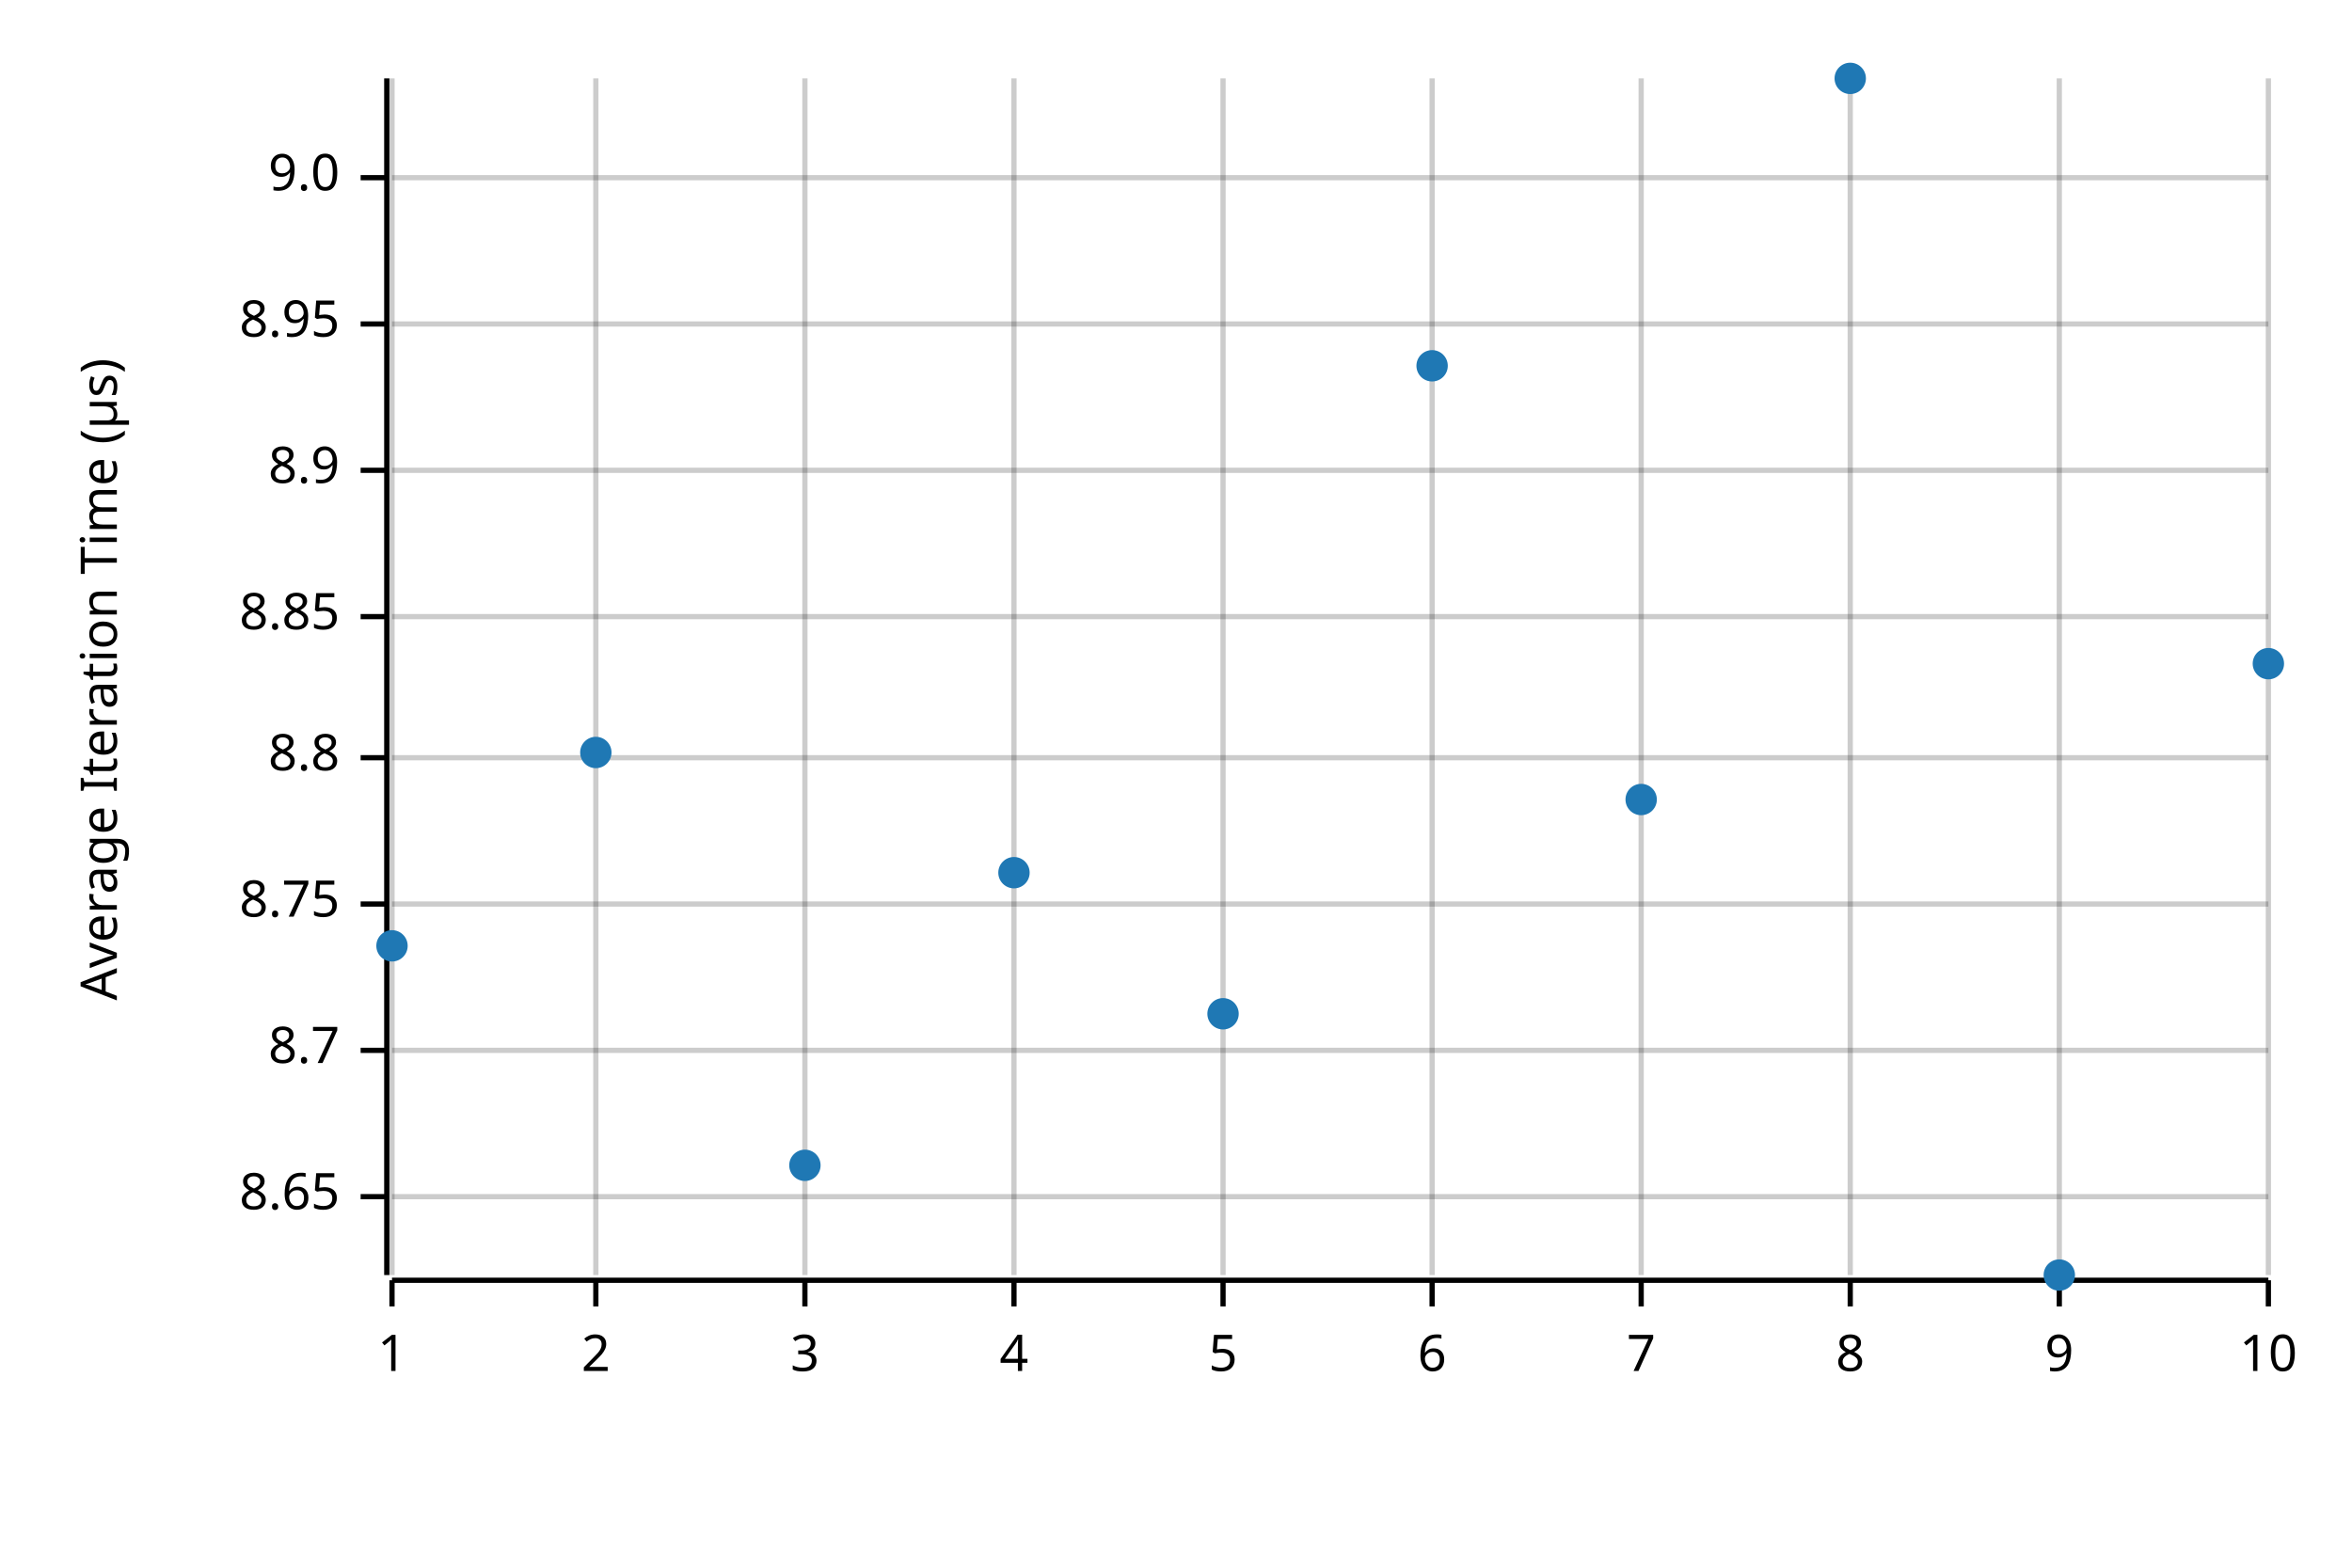
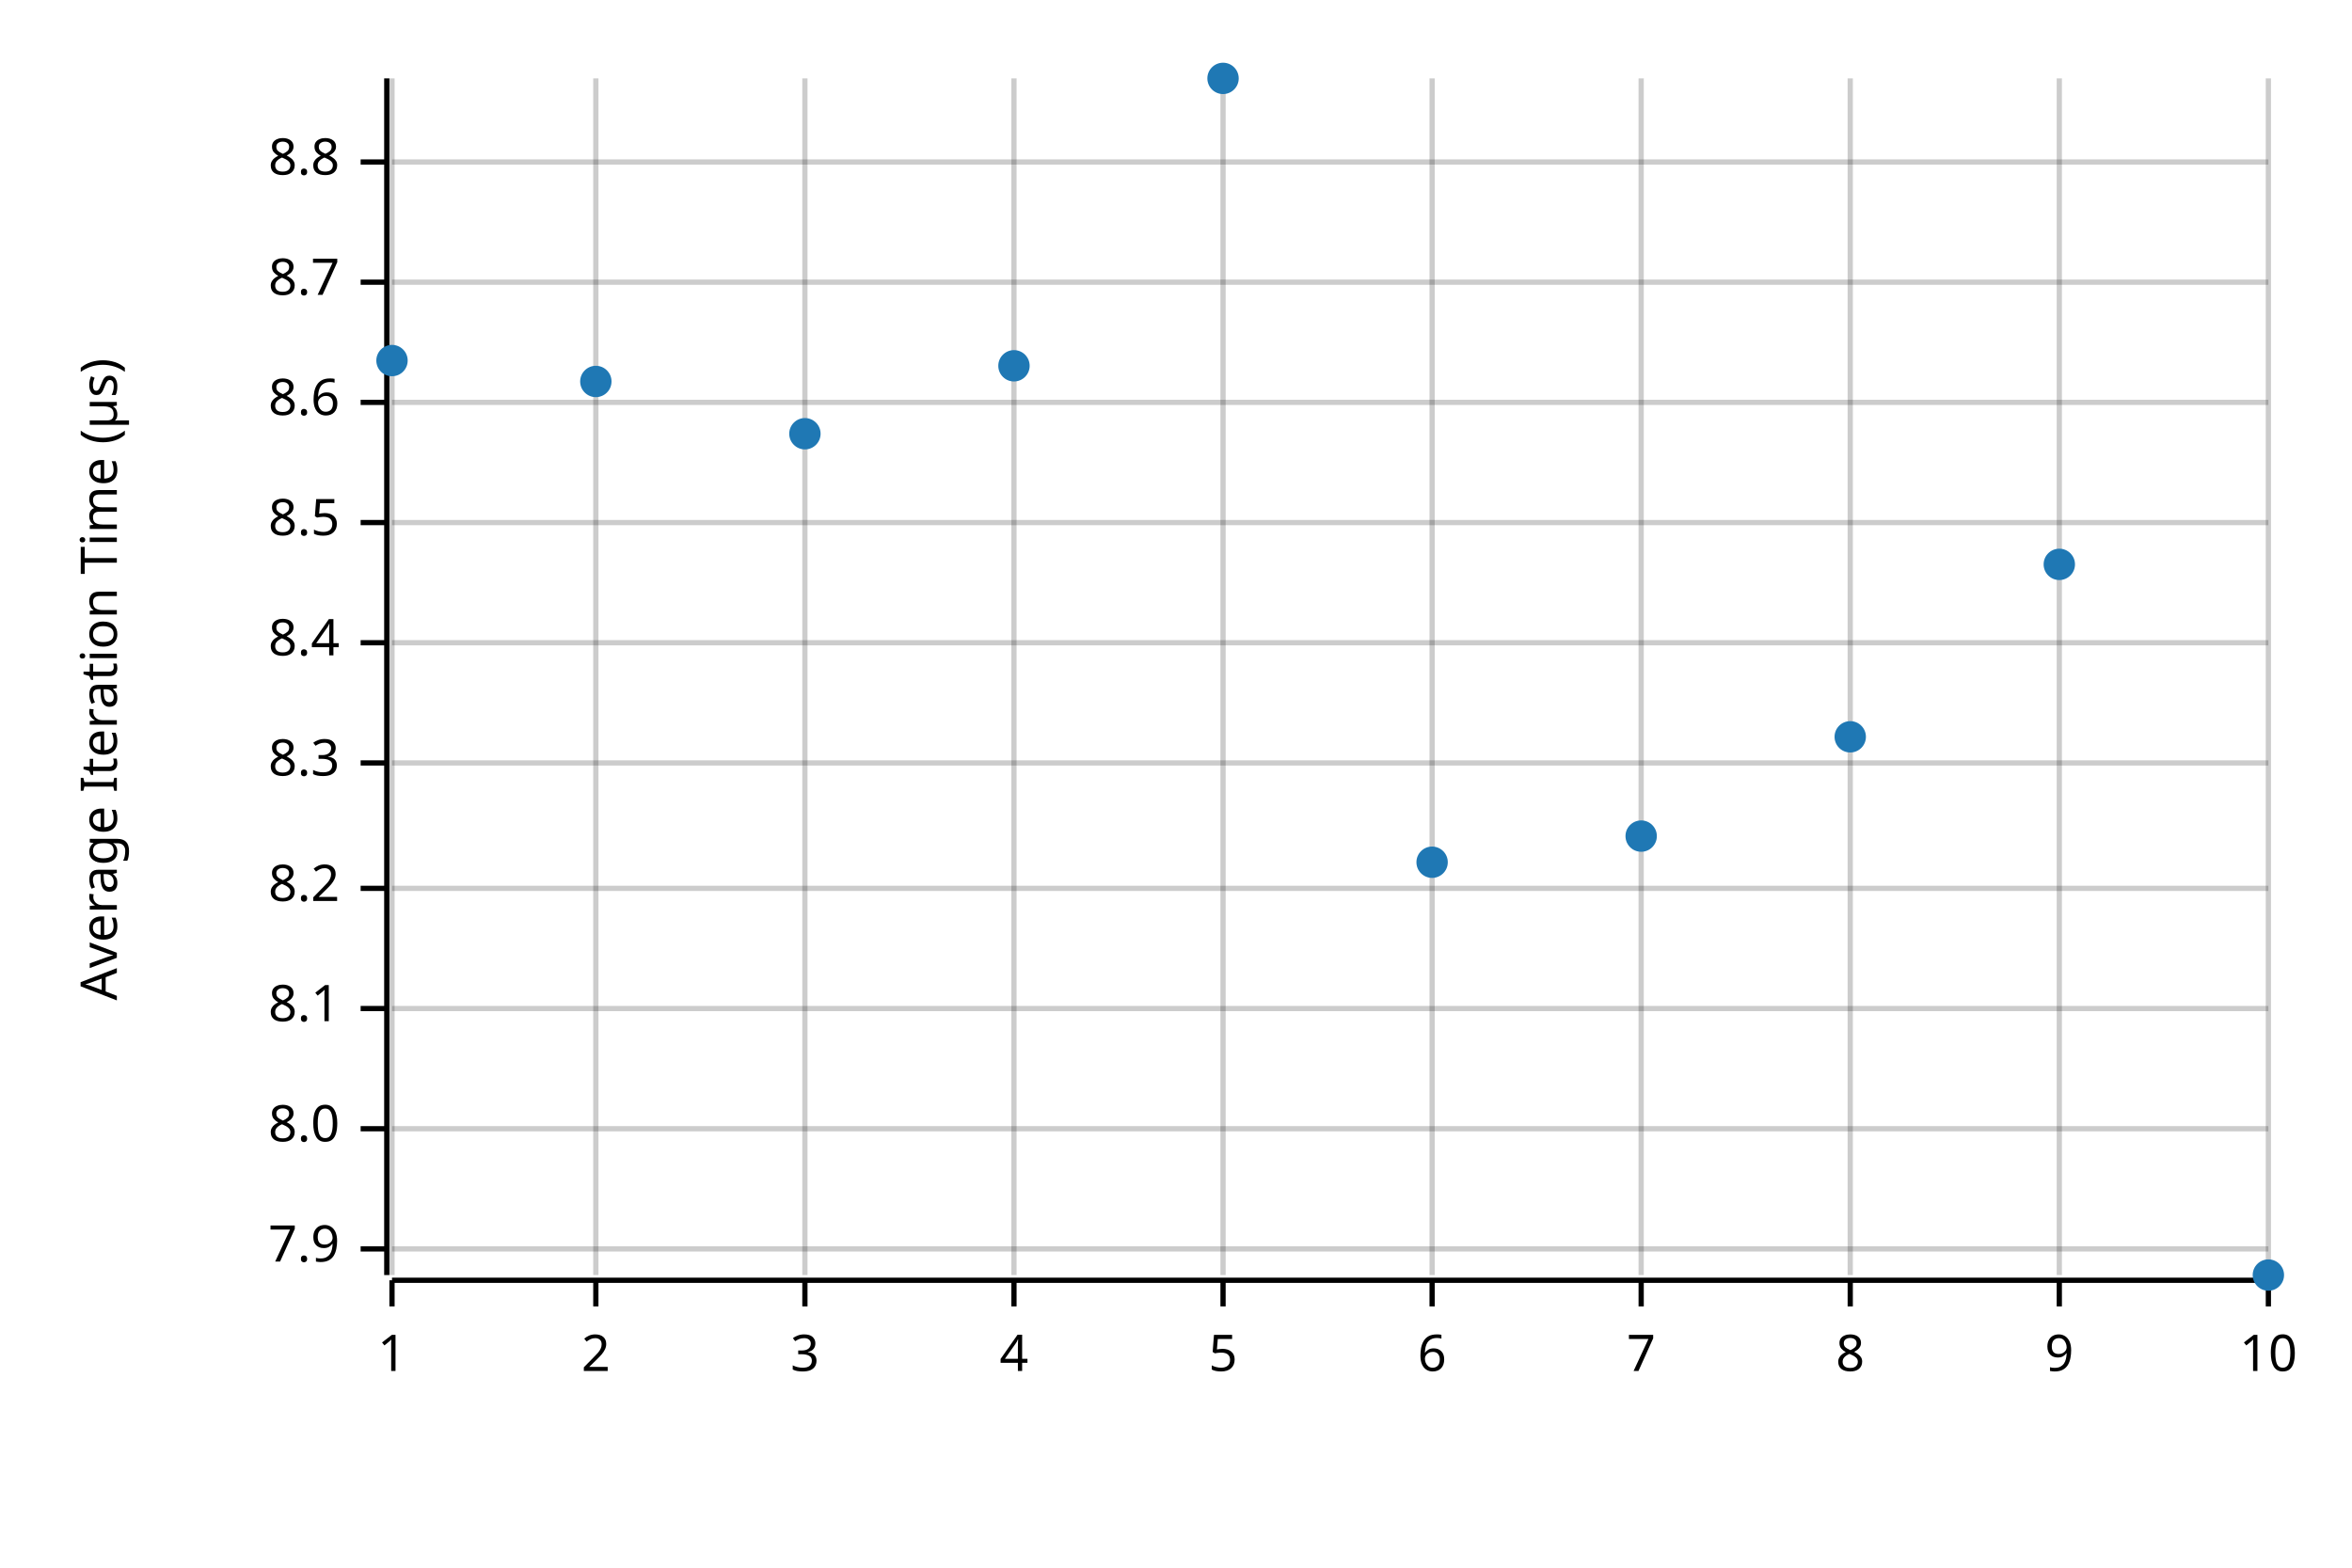
<svg xmlns="http://www.w3.org/2000/svg" width="450" height="300" viewBox="0 0 450 300">
  <text x="15" y="130" dy="0.76em" text-anchor="middle" font-family="sans-serif" font-size="9.677" opacity="1" fill="#000000" transform="rotate(270, 15, 130)">
Average Iteration Time (µs)
</text>
  <line opacity="0.2" stroke="#000000" stroke-width="1" x1="75" y1="244" x2="75" y2="15" />
  <line opacity="0.2" stroke="#000000" stroke-width="1" x1="114" y1="244" x2="114" y2="15" />
  <line opacity="0.2" stroke="#000000" stroke-width="1" x1="154" y1="244" x2="154" y2="15" />
  <line opacity="0.2" stroke="#000000" stroke-width="1" x1="194" y1="244" x2="194" y2="15" />
  <line opacity="0.2" stroke="#000000" stroke-width="1" x1="234" y1="244" x2="234" y2="15" />
  <line opacity="0.2" stroke="#000000" stroke-width="1" x1="274" y1="244" x2="274" y2="15" />
  <line opacity="0.2" stroke="#000000" stroke-width="1" x1="314" y1="244" x2="314" y2="15" />
  <line opacity="0.2" stroke="#000000" stroke-width="1" x1="354" y1="244" x2="354" y2="15" />
  <line opacity="0.2" stroke="#000000" stroke-width="1" x1="394" y1="244" x2="394" y2="15" />
  <line opacity="0.2" stroke="#000000" stroke-width="1" x1="434" y1="244" x2="434" y2="15" />
-   <line opacity="0.2" stroke="#000000" stroke-width="1" x1="75" y1="229" x2="434" y2="229" />
-   <line opacity="0.2" stroke="#000000" stroke-width="1" x1="75" y1="201" x2="434" y2="201" />
-   <line opacity="0.2" stroke="#000000" stroke-width="1" x1="75" y1="173" x2="434" y2="173" />
-   <line opacity="0.2" stroke="#000000" stroke-width="1" x1="75" y1="145" x2="434" y2="145" />
-   <line opacity="0.2" stroke="#000000" stroke-width="1" x1="75" y1="118" x2="434" y2="118" />
-   <line opacity="0.2" stroke="#000000" stroke-width="1" x1="75" y1="90" x2="434" y2="90" />
-   <line opacity="0.2" stroke="#000000" stroke-width="1" x1="75" y1="62" x2="434" y2="62" />
-   <line opacity="0.2" stroke="#000000" stroke-width="1" x1="75" y1="34" x2="434" y2="34" />
+   <line opacity="0.2" stroke="#000000" stroke-width="1" x1="75" y1="239" x2="434" y2="239" />
+   <line opacity="0.2" stroke="#000000" stroke-width="1" x1="75" y1="216" x2="434" y2="216" />
+   <line opacity="0.2" stroke="#000000" stroke-width="1" x1="75" y1="193" x2="434" y2="193" />
+   <line opacity="0.2" stroke="#000000" stroke-width="1" x1="75" y1="170" x2="434" y2="170" />
+   <line opacity="0.2" stroke="#000000" stroke-width="1" x1="75" y1="146" x2="434" y2="146" />
+   <line opacity="0.2" stroke="#000000" stroke-width="1" x1="75" y1="123" x2="434" y2="123" />
+   <line opacity="0.2" stroke="#000000" stroke-width="1" x1="75" y1="100" x2="434" y2="100" />
+   <line opacity="0.2" stroke="#000000" stroke-width="1" x1="75" y1="77" x2="434" y2="77" />
+   <line opacity="0.2" stroke="#000000" stroke-width="1" x1="75" y1="54" x2="434" y2="54" />
+   <line opacity="0.2" stroke="#000000" stroke-width="1" x1="75" y1="31" x2="434" y2="31" />
  <polyline fill="none" opacity="1" stroke="#000000" stroke-width="1" points="74,15 74,244 " />
-   <text x="65" y="229" dy="0.5ex" text-anchor="end" font-family="sans-serif" font-size="9.677" opacity="1" fill="#000000">
- 8.65
+   <text x="65" y="239" dy="0.5ex" text-anchor="end" font-family="sans-serif" font-size="9.677" opacity="1" fill="#000000">
+ 7.9
</text>
-   <polyline fill="none" opacity="1" stroke="#000000" stroke-width="1" points="69,229 74,229 " />
-   <text x="65" y="201" dy="0.5ex" text-anchor="end" font-family="sans-serif" font-size="9.677" opacity="1" fill="#000000">
+   <polyline fill="none" opacity="1" stroke="#000000" stroke-width="1" points="69,239 74,239 " />
+   <text x="65" y="216" dy="0.5ex" text-anchor="end" font-family="sans-serif" font-size="9.677" opacity="1" fill="#000000">
+ 8.0
+ </text>
+   <polyline fill="none" opacity="1" stroke="#000000" stroke-width="1" points="69,216 74,216 " />
+   <text x="65" y="193" dy="0.5ex" text-anchor="end" font-family="sans-serif" font-size="9.677" opacity="1" fill="#000000">
+ 8.1
+ </text>
+   <polyline fill="none" opacity="1" stroke="#000000" stroke-width="1" points="69,193 74,193 " />
+   <text x="65" y="170" dy="0.5ex" text-anchor="end" font-family="sans-serif" font-size="9.677" opacity="1" fill="#000000">
+ 8.2
+ </text>
+   <polyline fill="none" opacity="1" stroke="#000000" stroke-width="1" points="69,170 74,170 " />
+   <text x="65" y="146" dy="0.5ex" text-anchor="end" font-family="sans-serif" font-size="9.677" opacity="1" fill="#000000">
+ 8.3
+ </text>
+   <polyline fill="none" opacity="1" stroke="#000000" stroke-width="1" points="69,146 74,146 " />
+   <text x="65" y="123" dy="0.5ex" text-anchor="end" font-family="sans-serif" font-size="9.677" opacity="1" fill="#000000">
+ 8.4
+ </text>
+   <polyline fill="none" opacity="1" stroke="#000000" stroke-width="1" points="69,123 74,123 " />
+   <text x="65" y="100" dy="0.5ex" text-anchor="end" font-family="sans-serif" font-size="9.677" opacity="1" fill="#000000">
+ 8.5
+ </text>
+   <polyline fill="none" opacity="1" stroke="#000000" stroke-width="1" points="69,100 74,100 " />
+   <text x="65" y="77" dy="0.5ex" text-anchor="end" font-family="sans-serif" font-size="9.677" opacity="1" fill="#000000">
+ 8.6
+ </text>
+   <polyline fill="none" opacity="1" stroke="#000000" stroke-width="1" points="69,77 74,77 " />
+   <text x="65" y="54" dy="0.5ex" text-anchor="end" font-family="sans-serif" font-size="9.677" opacity="1" fill="#000000">
8.7
</text>
-   <polyline fill="none" opacity="1" stroke="#000000" stroke-width="1" points="69,201 74,201 " />
-   <text x="65" y="173" dy="0.5ex" text-anchor="end" font-family="sans-serif" font-size="9.677" opacity="1" fill="#000000">
- 8.75
- </text>
-   <polyline fill="none" opacity="1" stroke="#000000" stroke-width="1" points="69,173 74,173 " />
-   <text x="65" y="145" dy="0.5ex" text-anchor="end" font-family="sans-serif" font-size="9.677" opacity="1" fill="#000000">
+   <polyline fill="none" opacity="1" stroke="#000000" stroke-width="1" points="69,54 74,54 " />
+   <text x="65" y="31" dy="0.5ex" text-anchor="end" font-family="sans-serif" font-size="9.677" opacity="1" fill="#000000">
8.8
</text>
-   <polyline fill="none" opacity="1" stroke="#000000" stroke-width="1" points="69,145 74,145 " />
-   <text x="65" y="118" dy="0.5ex" text-anchor="end" font-family="sans-serif" font-size="9.677" opacity="1" fill="#000000">
- 8.85
- </text>
-   <polyline fill="none" opacity="1" stroke="#000000" stroke-width="1" points="69,118 74,118 " />
-   <text x="65" y="90" dy="0.5ex" text-anchor="end" font-family="sans-serif" font-size="9.677" opacity="1" fill="#000000">
- 8.9
- </text>
-   <polyline fill="none" opacity="1" stroke="#000000" stroke-width="1" points="69,90 74,90 " />
-   <text x="65" y="62" dy="0.5ex" text-anchor="end" font-family="sans-serif" font-size="9.677" opacity="1" fill="#000000">
- 8.95
- </text>
-   <polyline fill="none" opacity="1" stroke="#000000" stroke-width="1" points="69,62 74,62 " />
-   <text x="65" y="34" dy="0.5ex" text-anchor="end" font-family="sans-serif" font-size="9.677" opacity="1" fill="#000000">
- 9.0
- </text>
-   <polyline fill="none" opacity="1" stroke="#000000" stroke-width="1" points="69,34 74,34 " />
+   <polyline fill="none" opacity="1" stroke="#000000" stroke-width="1" points="69,31 74,31 " />
  <polyline fill="none" opacity="1" stroke="#000000" stroke-width="1" points="75,245 434,245 " />
  <text x="75" y="255" dy="0.76em" text-anchor="middle" font-family="sans-serif" font-size="9.677" opacity="1" fill="#000000">
1
</text>
  <polyline fill="none" opacity="1" stroke="#000000" stroke-width="1" points="75,245 75,250 " />
  <text x="114" y="255" dy="0.76em" text-anchor="middle" font-family="sans-serif" font-size="9.677" opacity="1" fill="#000000">
2
</text>
  <polyline fill="none" opacity="1" stroke="#000000" stroke-width="1" points="114,245 114,250 " />
  <text x="154" y="255" dy="0.76em" text-anchor="middle" font-family="sans-serif" font-size="9.677" opacity="1" fill="#000000">
3
</text>
  <polyline fill="none" opacity="1" stroke="#000000" stroke-width="1" points="154,245 154,250 " />
  <text x="194" y="255" dy="0.76em" text-anchor="middle" font-family="sans-serif" font-size="9.677" opacity="1" fill="#000000">
4
</text>
  <polyline fill="none" opacity="1" stroke="#000000" stroke-width="1" points="194,245 194,250 " />
  <text x="234" y="255" dy="0.76em" text-anchor="middle" font-family="sans-serif" font-size="9.677" opacity="1" fill="#000000">
5
</text>
  <polyline fill="none" opacity="1" stroke="#000000" stroke-width="1" points="234,245 234,250 " />
  <text x="274" y="255" dy="0.76em" text-anchor="middle" font-family="sans-serif" font-size="9.677" opacity="1" fill="#000000">
6
</text>
  <polyline fill="none" opacity="1" stroke="#000000" stroke-width="1" points="274,245 274,250 " />
  <text x="314" y="255" dy="0.76em" text-anchor="middle" font-family="sans-serif" font-size="9.677" opacity="1" fill="#000000">
7
</text>
  <polyline fill="none" opacity="1" stroke="#000000" stroke-width="1" points="314,245 314,250 " />
  <text x="354" y="255" dy="0.76em" text-anchor="middle" font-family="sans-serif" font-size="9.677" opacity="1" fill="#000000">
8
</text>
  <polyline fill="none" opacity="1" stroke="#000000" stroke-width="1" points="354,245 354,250 " />
  <text x="394" y="255" dy="0.76em" text-anchor="middle" font-family="sans-serif" font-size="9.677" opacity="1" fill="#000000">
9
</text>
  <polyline fill="none" opacity="1" stroke="#000000" stroke-width="1" points="394,245 394,250 " />
  <text x="434" y="255" dy="0.76em" text-anchor="middle" font-family="sans-serif" font-size="9.677" opacity="1" fill="#000000">
10
</text>
  <polyline fill="none" opacity="1" stroke="#000000" stroke-width="1" points="434,245 434,250 " />
-   <circle cx="75" cy="181" r="3" opacity="1" fill="#1F78B4" stroke="none" stroke-width="1" />
-   <circle cx="114" cy="144" r="3" opacity="1" fill="#1F78B4" stroke="none" stroke-width="1" />
-   <circle cx="154" cy="223" r="3" opacity="1" fill="#1F78B4" stroke="none" stroke-width="1" />
-   <circle cx="194" cy="167" r="3" opacity="1" fill="#1F78B4" stroke="none" stroke-width="1" />
-   <circle cx="234" cy="194" r="3" opacity="1" fill="#1F78B4" stroke="none" stroke-width="1" />
-   <circle cx="274" cy="70" r="3" opacity="1" fill="#1F78B4" stroke="none" stroke-width="1" />
-   <circle cx="314" cy="153" r="3" opacity="1" fill="#1F78B4" stroke="none" stroke-width="1" />
-   <circle cx="354" cy="15" r="3" opacity="1" fill="#1F78B4" stroke="none" stroke-width="1" />
-   <circle cx="394" cy="244" r="3" opacity="1" fill="#1F78B4" stroke="none" stroke-width="1" />
-   <circle cx="434" cy="127" r="3" opacity="1" fill="#1F78B4" stroke="none" stroke-width="1" />
+   <circle cx="75" cy="69" r="3" opacity="1" fill="#1F78B4" stroke="none" stroke-width="1" />
+   <circle cx="114" cy="73" r="3" opacity="1" fill="#1F78B4" stroke="none" stroke-width="1" />
+   <circle cx="154" cy="83" r="3" opacity="1" fill="#1F78B4" stroke="none" stroke-width="1" />
+   <circle cx="194" cy="70" r="3" opacity="1" fill="#1F78B4" stroke="none" stroke-width="1" />
+   <circle cx="234" cy="15" r="3" opacity="1" fill="#1F78B4" stroke="none" stroke-width="1" />
+   <circle cx="274" cy="165" r="3" opacity="1" fill="#1F78B4" stroke="none" stroke-width="1" />
+   <circle cx="314" cy="160" r="3" opacity="1" fill="#1F78B4" stroke="none" stroke-width="1" />
+   <circle cx="354" cy="141" r="3" opacity="1" fill="#1F78B4" stroke="none" stroke-width="1" />
+   <circle cx="394" cy="108" r="3" opacity="1" fill="#1F78B4" stroke="none" stroke-width="1" />
+   <circle cx="434" cy="244" r="3" opacity="1" fill="#1F78B4" stroke="none" stroke-width="1" />
</svg>
